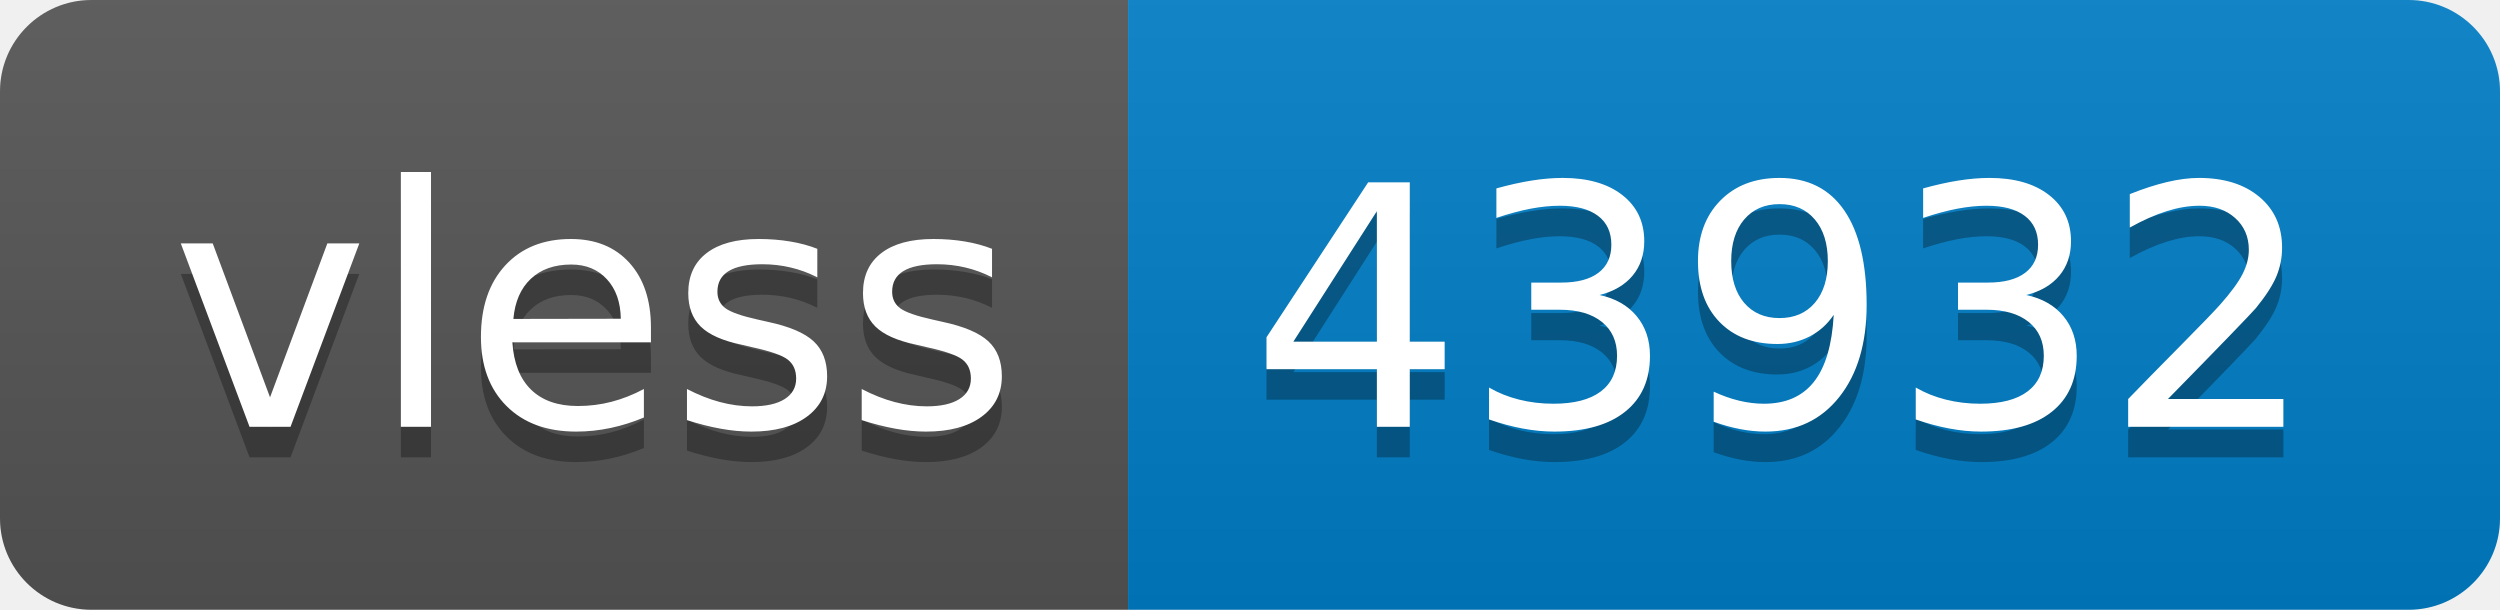
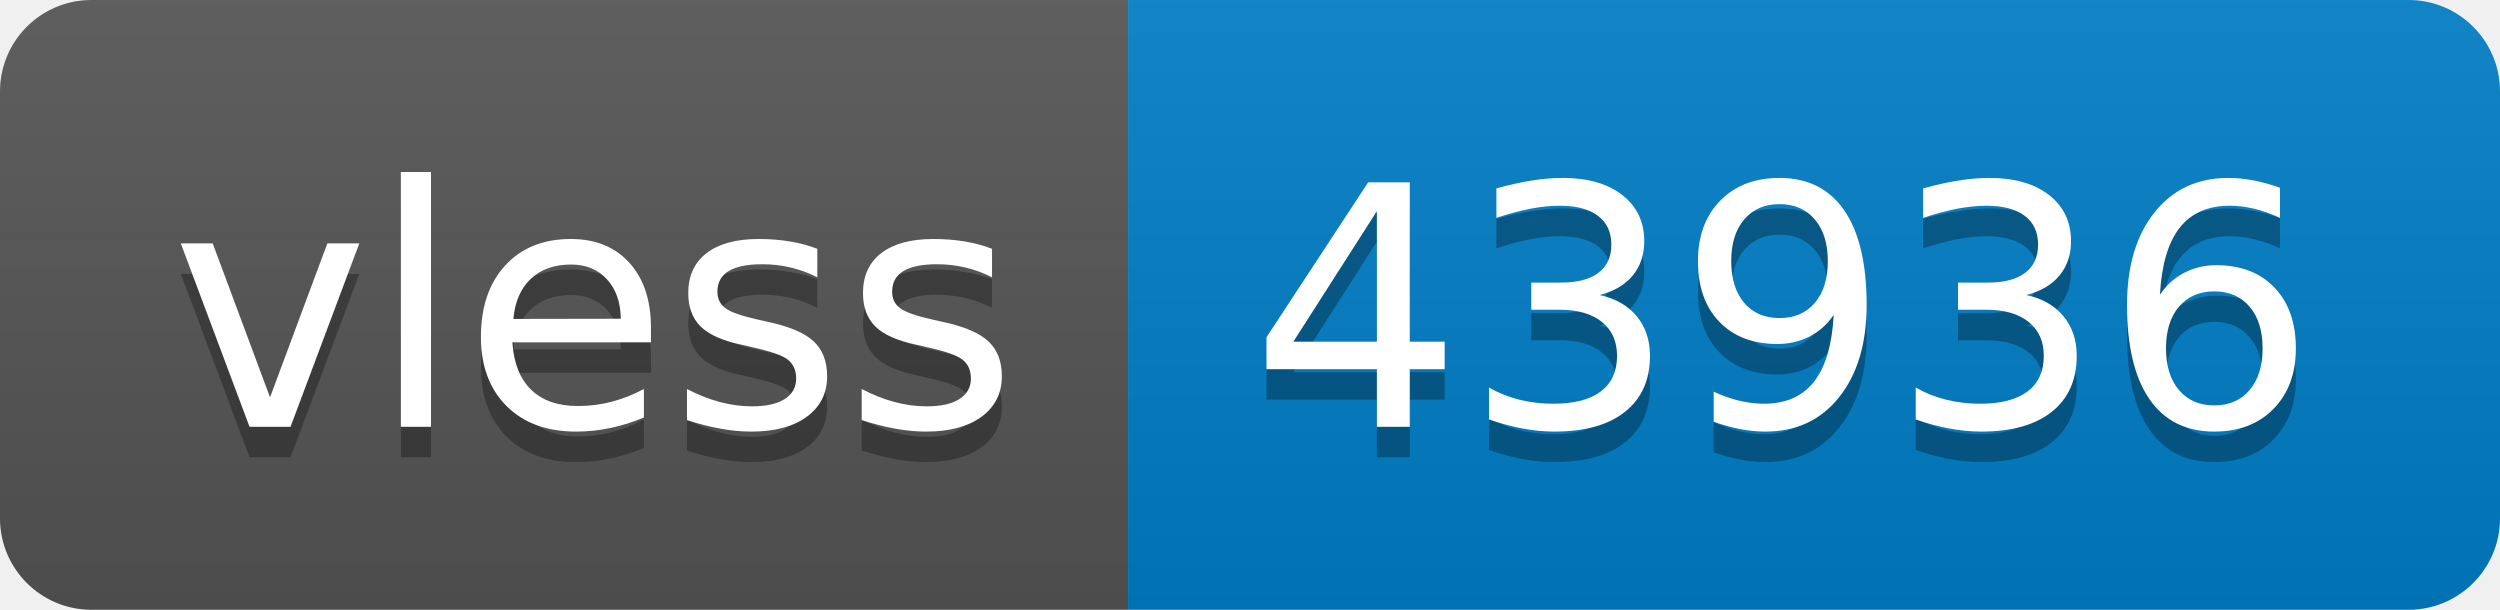
- <svg xmlns="http://www.w3.org/2000/svg" width="82" height="20" role="img" aria-label="vless: 43932">
+ <svg xmlns="http://www.w3.org/2000/svg" width="82" height="20" role="img" aria-label="vless: 43936">
  <linearGradient id="s" x2="0" y2="100%">
    <stop offset="0" stop-color="#bbb" stop-opacity=".1" />
    <stop offset="1" stop-opacity=".1" />
  </linearGradient>
  <clipPath id="r">
    <rect width="82" height="20" rx="3" fill="#fff" />
  </clipPath>
  <g clip-path="url(#r)">
    <rect width="37" height="20" fill="#555" />
    <rect x="37" width="45" height="20" fill="#007ec6" />
    <rect width="82" height="20" fill="url(#s)" />
  </g>
  <g fill="#fff" text-anchor="middle" font-family="Verdana,Geneva,DejaVu Sans,sans-serif" text-rendering="geometricPrecision" font-size="110">
    <text aria-hidden="true" x="195" y="150" fill="#010101" fill-opacity=".3" transform="scale(.1)" textLength="270">vless</text>
    <text x="195" y="140" transform="scale(.1)" fill="#fff" textLength="270">vless</text>
-     <text aria-hidden="true" x="585" y="150" fill="#010101" fill-opacity=".3" transform="scale(.1)" textLength="350">43932</text>
-     <text x="585" y="140" transform="scale(.1)" fill="#fff" textLength="350">43932</text>
+     <text aria-hidden="true" x="585" y="150" fill="#010101" fill-opacity=".3" transform="scale(.1)" textLength="350">43936</text>
+     <text x="585" y="140" transform="scale(.1)" fill="#fff" textLength="350">43936</text>
  </g>
</svg>
